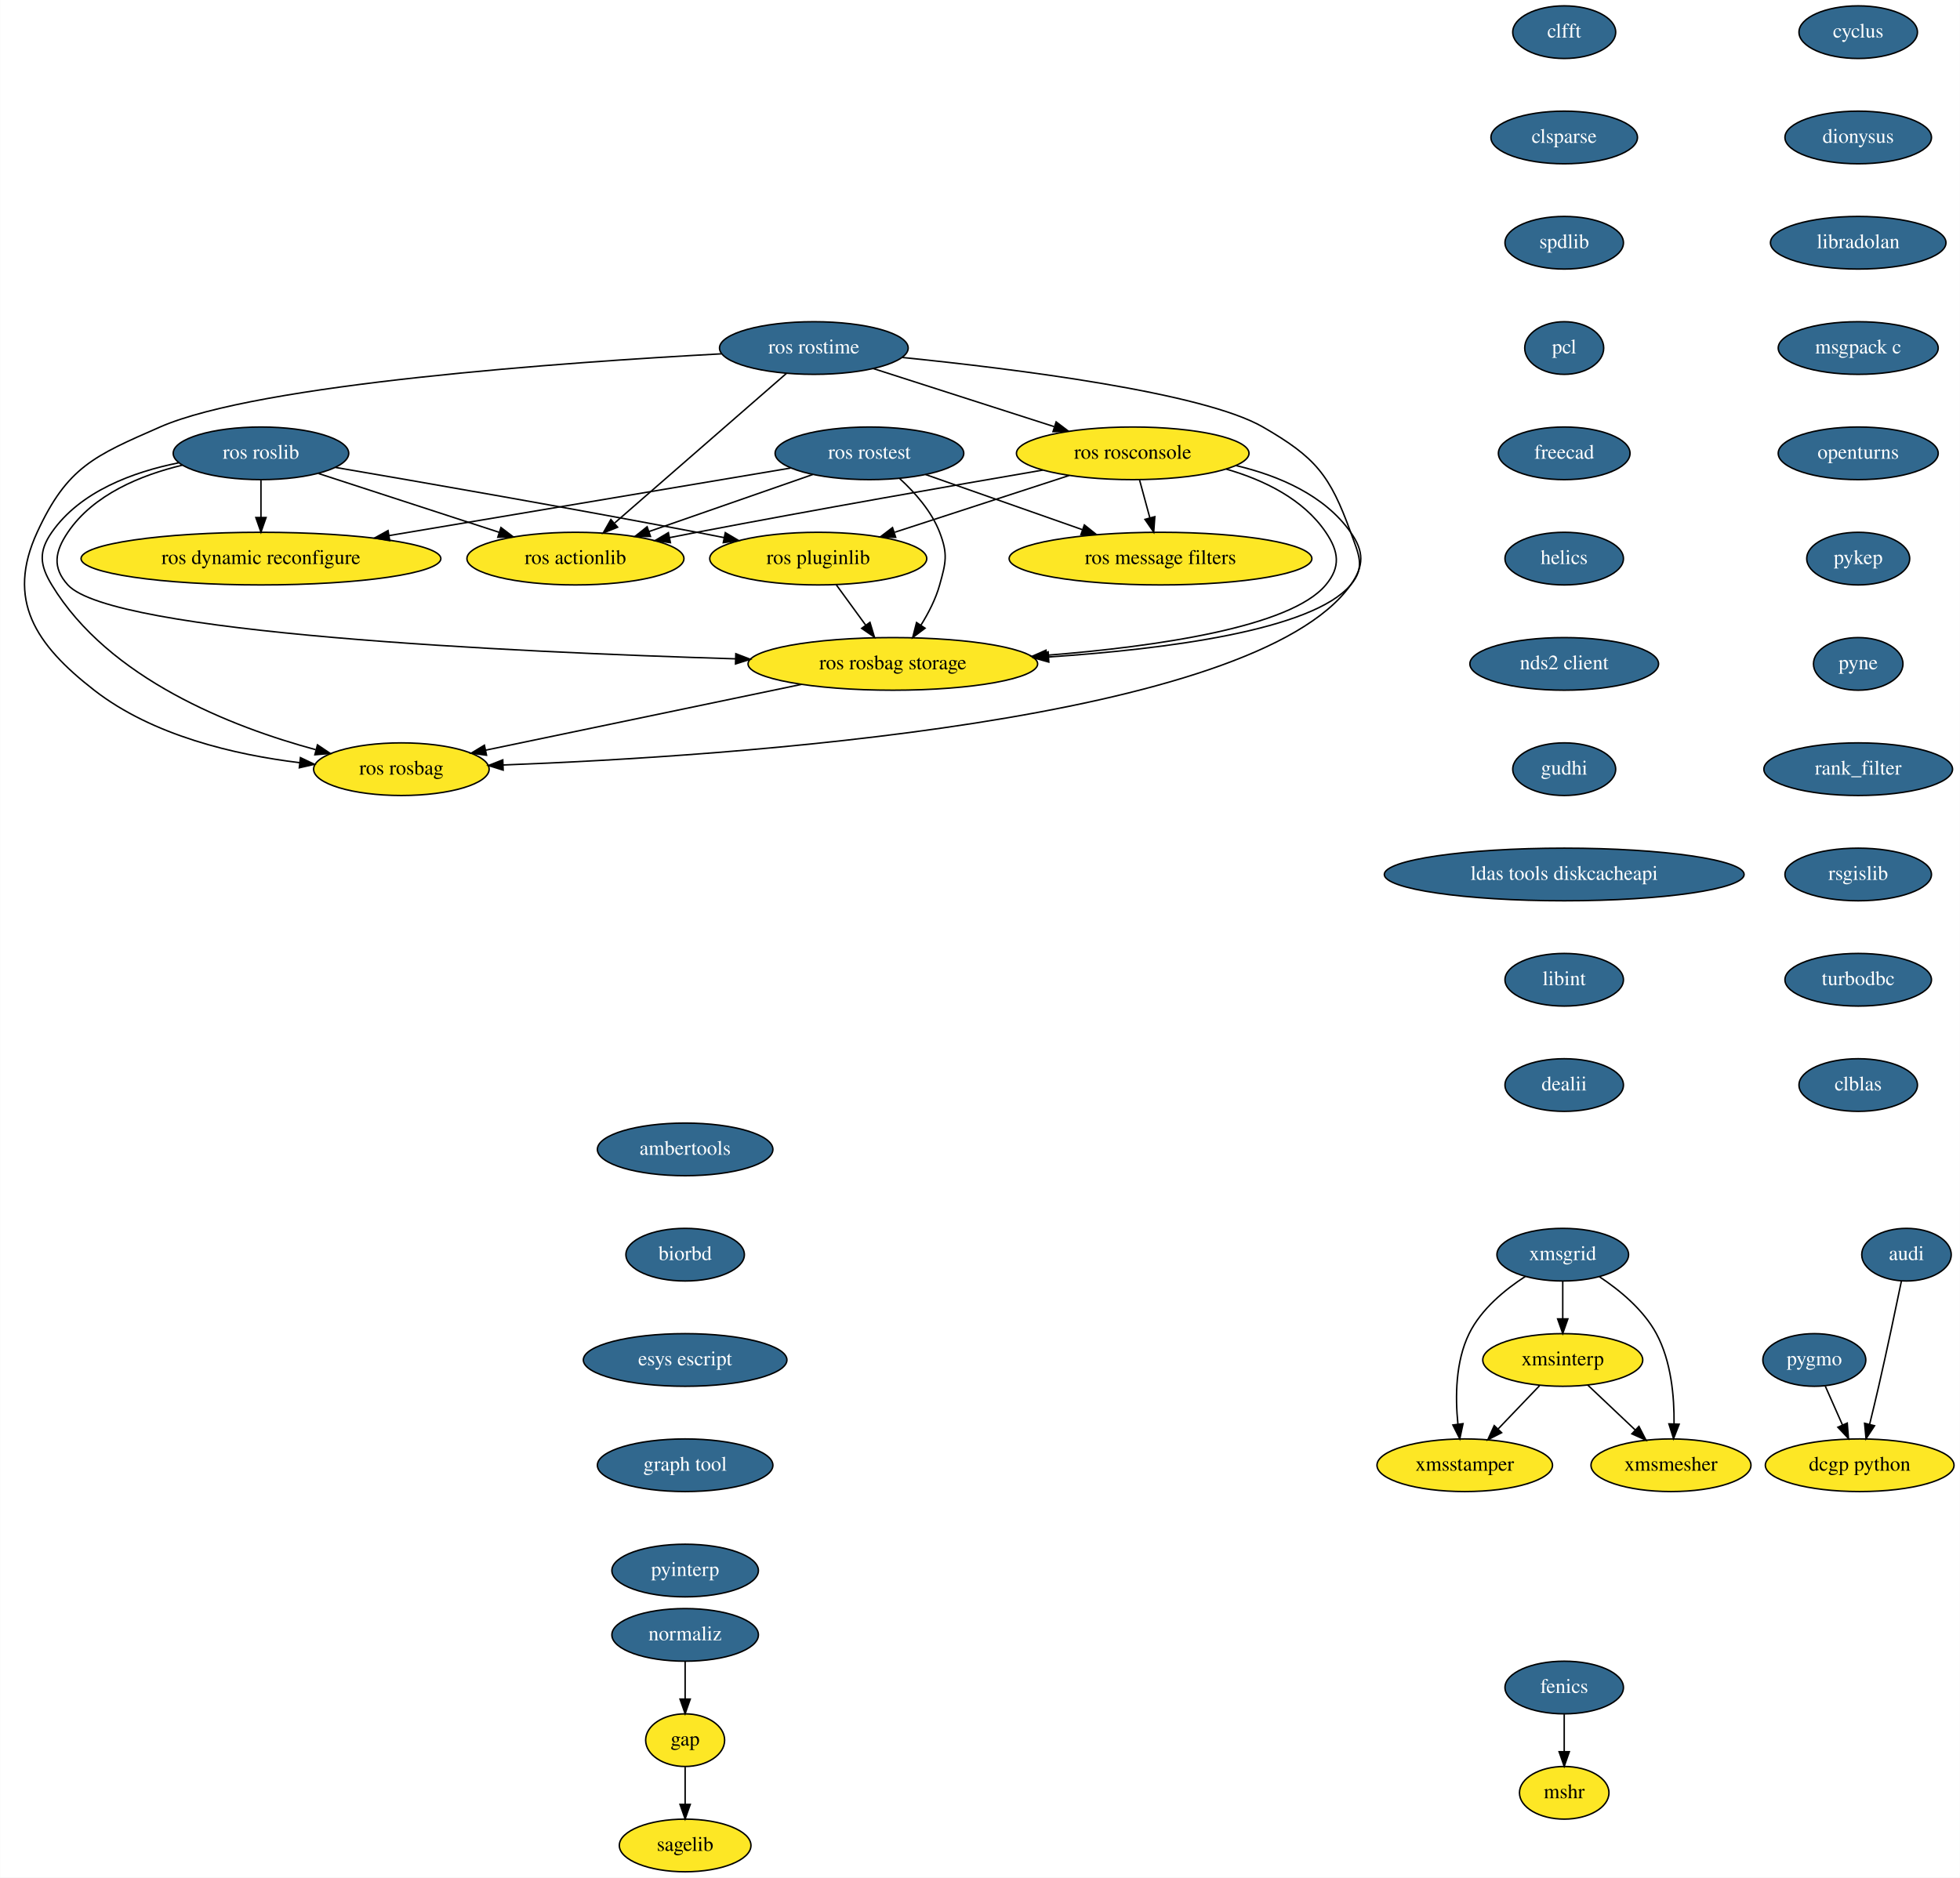
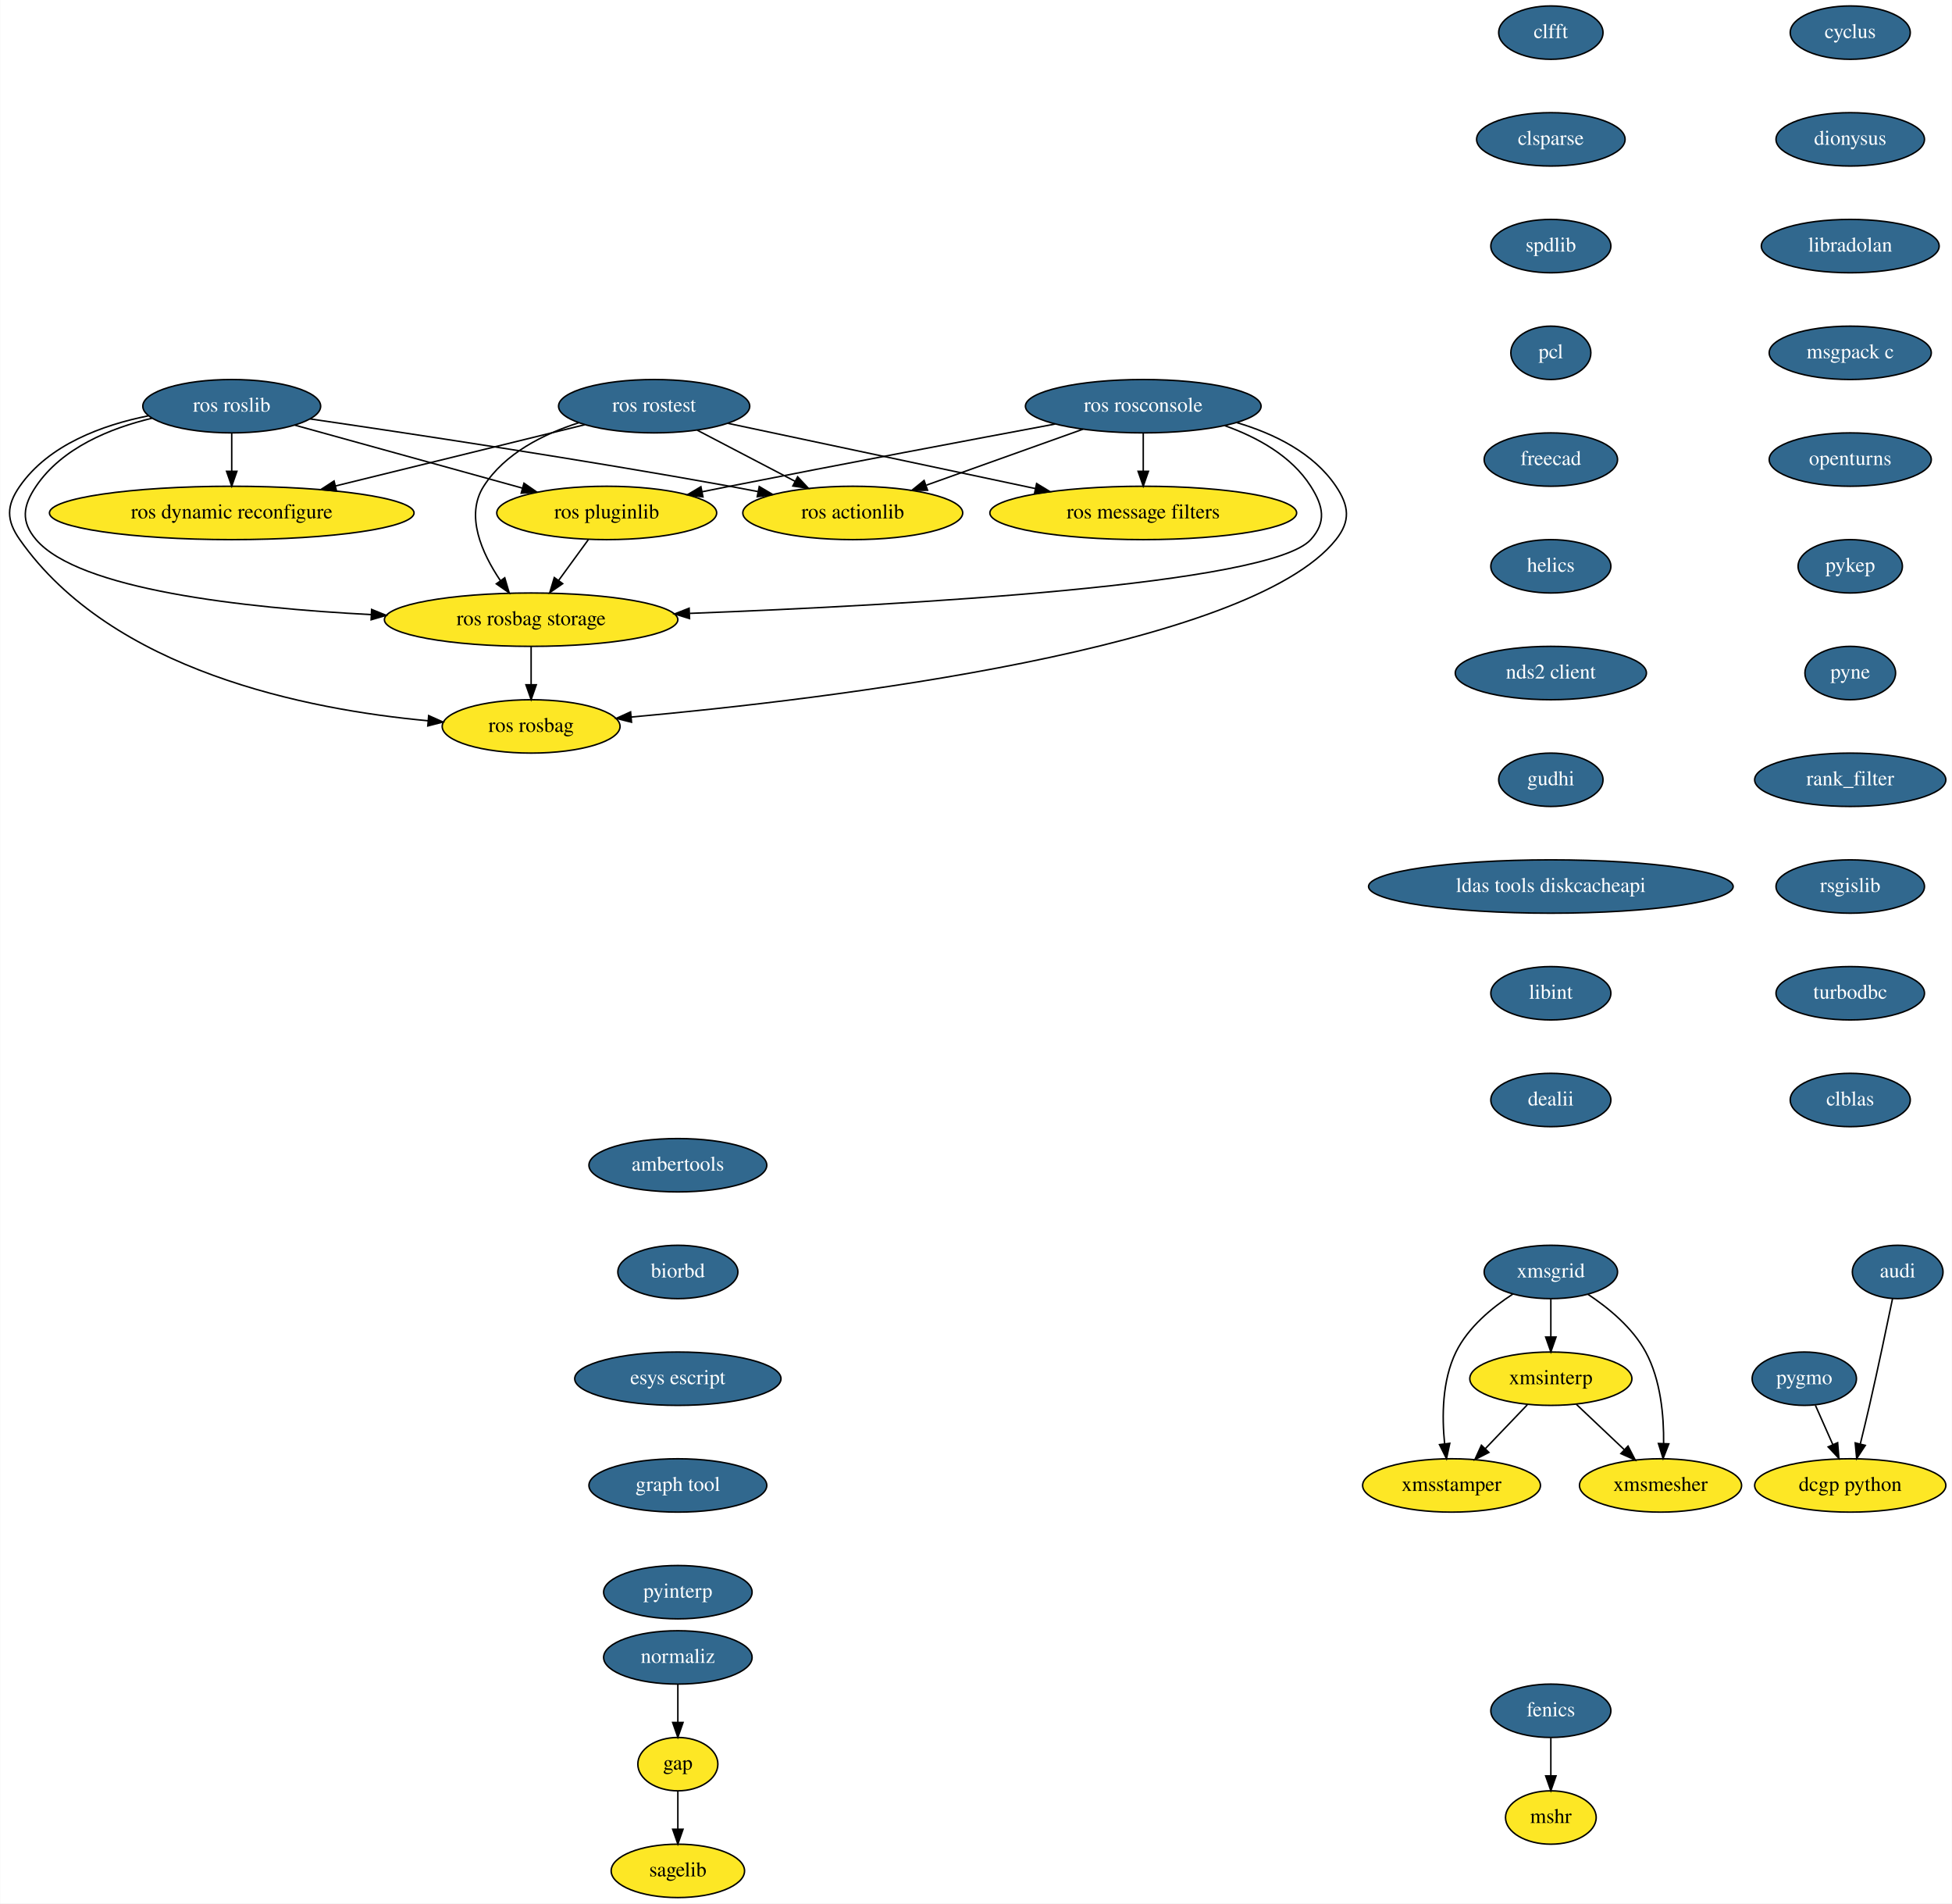
- <svg xmlns="http://www.w3.org/2000/svg" xmlns:xlink="http://www.w3.org/1999/xlink" width="1340pt" height="1284pt" viewBox="0.00 0.00 1339.82 1284.00">
+ <svg xmlns="http://www.w3.org/2000/svg" xmlns:xlink="http://www.w3.org/1999/xlink" width="1317pt" height="1284pt" viewBox="0.00 0.00 1316.69 1284.00">
  <g id="graph0" class="graph" transform="scale(1 1) rotate(0) translate(4 1280)">
-     <polygon fill="white" stroke="transparent" points="-4,4 -4,-1280 1335.82,-1280 1335.82,4 -4,4" />
+     <polygon fill="white" stroke="transparent" points="-4,4 -4,-1280 1312.69,-1280 1312.69,4 -4,4" />
    <g id="node1" class="node">
      <g id="a_node1">
        <a xlink:href="https://github.com/conda-forge/cyclus-feedstock/pull/54" xlink:title="cyclus">
-           <ellipse fill="#31688e" stroke="black" cx="1266.32" cy="-1258" rx="40.5" ry="18" />
-           <text text-anchor="middle" x="1266.32" y="-1254.3" font-family="Times,serif" font-size="14.00" fill="white">cyclus</text>
+           <ellipse fill="#31688e" stroke="black" cx="1244.19" cy="-1258" rx="40.5" ry="18" />
+           <text text-anchor="middle" x="1244.19" y="-1254.3" font-family="Times,serif" font-size="14.00" fill="white">cyclus</text>
        </a>
      </g>
    </g>
    <g id="node2" class="node">
      <g id="a_node2">
        <a xlink:href="https://github.com/conda-forge/dionysus-feedstock/pull/7" xlink:title="dionysus">
-           <ellipse fill="#31688e" stroke="black" cx="1266.32" cy="-1186" rx="50.09" ry="18" />
-           <text text-anchor="middle" x="1266.32" y="-1182.3" font-family="Times,serif" font-size="14.00" fill="white">dionysus</text>
+           <ellipse fill="#31688e" stroke="black" cx="1244.19" cy="-1186" rx="50.09" ry="18" />
+           <text text-anchor="middle" x="1244.19" y="-1182.3" font-family="Times,serif" font-size="14.00" fill="white">dionysus</text>
        </a>
      </g>
    </g>
    <g id="node3" class="node">
      <g id="a_node3">
        <a xlink:href="https://github.com/conda-forge/libradolan-feedstock/pull/22" xlink:title="libradolan">
-           <ellipse fill="#31688e" stroke="black" cx="1266.32" cy="-1114" rx="60" ry="18" />
-           <text text-anchor="middle" x="1266.32" y="-1110.3" font-family="Times,serif" font-size="14.00" fill="white">libradolan</text>
+           <ellipse fill="#31688e" stroke="black" cx="1244.19" cy="-1114" rx="60" ry="18" />
+           <text text-anchor="middle" x="1244.19" y="-1110.3" font-family="Times,serif" font-size="14.00" fill="white">libradolan</text>
        </a>
      </g>
    </g>
    <g id="node8" class="node">
      <g id="a_node8">
        <a xlink:href="https://github.com/conda-forge/msgpack-c-feedstock/pull/17" xlink:title="msgpack c">
-           <ellipse fill="#31688e" stroke="black" cx="1266.32" cy="-1042" rx="54.69" ry="18" />
-           <text text-anchor="middle" x="1266.32" y="-1038.3" font-family="Times,serif" font-size="14.00" fill="white">msgpack c</text>
+           <ellipse fill="#31688e" stroke="black" cx="1244.19" cy="-1042" rx="54.69" ry="18" />
+           <text text-anchor="middle" x="1244.19" y="-1038.3" font-family="Times,serif" font-size="14.00" fill="white">msgpack c</text>
        </a>
      </g>
    </g>
    <g id="node4" class="node">
      <g id="a_node4">
        <a xlink:href="https://github.com/conda-forge/fenics-feedstock/pull/106" xlink:title="fenics">
-           <ellipse fill="#31688e" stroke="black" cx="1065.32" cy="-126" rx="40.5" ry="18" />
-           <text text-anchor="middle" x="1065.32" y="-122.3" font-family="Times,serif" font-size="14.00" fill="white">fenics</text>
+           <ellipse fill="#31688e" stroke="black" cx="1042.19" cy="-126" rx="40.5" ry="18" />
+           <text text-anchor="middle" x="1042.19" y="-122.3" font-family="Times,serif" font-size="14.00" fill="white">fenics</text>
        </a>
      </g>
    </g>
    <g id="node5" class="node">
-       <ellipse fill="#fde725" stroke="black" cx="1065.32" cy="-54" rx="30.59" ry="18" />
-       <text text-anchor="middle" x="1065.32" y="-50.3" font-family="Times,serif" font-size="14.00">mshr</text>
+       <ellipse fill="#fde725" stroke="black" cx="1042.19" cy="-54" rx="30.59" ry="18" />
+       <text text-anchor="middle" x="1042.19" y="-50.3" font-family="Times,serif" font-size="14.00">mshr</text>
    </g>
    <g id="edge3" class="edge">
-       <path fill="none" stroke="black" d="M1065.32,-107.7C1065.32,-99.98 1065.32,-90.71 1065.32,-82.11" />
-       <polygon fill="black" stroke="black" points="1068.82,-82.1 1065.32,-72.1 1061.82,-82.1 1068.82,-82.1" />
+       <path fill="none" stroke="black" d="M1042.19,-107.7C1042.19,-99.98 1042.19,-90.71 1042.19,-82.11" />
+       <polygon fill="black" stroke="black" points="1045.69,-82.1 1042.19,-72.1 1038.69,-82.1 1045.69,-82.1" />
    </g>
    <g id="node6" class="node">
-       <ellipse fill="#fde725" stroke="black" cx="464.32" cy="-90" rx="27" ry="18" />
-       <text text-anchor="middle" x="464.32" y="-86.3" font-family="Times,serif" font-size="14.00">gap</text>
+       <ellipse fill="#fde725" stroke="black" cx="453.19" cy="-90" rx="27" ry="18" />
+       <text text-anchor="middle" x="453.19" y="-86.3" font-family="Times,serif" font-size="14.00">gap</text>
    </g>
    <g id="node7" class="node">
-       <ellipse fill="#fde725" stroke="black" cx="464.32" cy="-18" rx="45" ry="18" />
-       <text text-anchor="middle" x="464.32" y="-14.3" font-family="Times,serif" font-size="14.00">sagelib</text>
+       <ellipse fill="#fde725" stroke="black" cx="453.19" cy="-18" rx="45" ry="18" />
+       <text text-anchor="middle" x="453.19" y="-14.3" font-family="Times,serif" font-size="14.00">sagelib</text>
    </g>
    <g id="edge4" class="edge">
-       <path fill="none" stroke="black" d="M464.32,-71.7C464.32,-63.98 464.32,-54.71 464.32,-46.11" />
-       <polygon fill="black" stroke="black" points="467.82,-46.1 464.32,-36.1 460.82,-46.1 467.82,-46.1" />
+       <path fill="none" stroke="black" d="M453.19,-71.7C453.19,-63.98 453.19,-54.71 453.19,-46.11" />
+       <polygon fill="black" stroke="black" points="456.69,-46.1 453.19,-36.1 449.69,-46.1 456.69,-46.1" />
    </g>
    <g id="node9" class="node">
      <g id="a_node9">
        <a xlink:href="https://github.com/conda-forge/openturns-feedstock/pull/99" xlink:title="openturns">
-           <ellipse fill="#31688e" stroke="black" cx="1266.32" cy="-970" rx="54.69" ry="18" />
-           <text text-anchor="middle" x="1266.32" y="-966.3" font-family="Times,serif" font-size="14.00" fill="white">openturns</text>
+           <ellipse fill="#31688e" stroke="black" cx="1244.19" cy="-970" rx="54.69" ry="18" />
+           <text text-anchor="middle" x="1244.19" y="-966.3" font-family="Times,serif" font-size="14.00" fill="white">openturns</text>
        </a>
      </g>
    </g>
    <g id="node10" class="node">
      <g id="a_node10">
        <a xlink:href="https://github.com/conda-forge/pykep-feedstock/pull/10" xlink:title="pykep">
-           <ellipse fill="#31688e" stroke="black" cx="1266.32" cy="-898" rx="35.19" ry="18" />
-           <text text-anchor="middle" x="1266.32" y="-894.3" font-family="Times,serif" font-size="14.00" fill="white">pykep</text>
+           <ellipse fill="#31688e" stroke="black" cx="1244.19" cy="-898" rx="35.19" ry="18" />
+           <text text-anchor="middle" x="1244.19" y="-894.3" font-family="Times,serif" font-size="14.00" fill="white">pykep</text>
        </a>
      </g>
    </g>
    <g id="node13" class="node">
      <g id="a_node13">
        <a xlink:href="https://github.com/conda-forge/pyne-feedstock/pull/38" xlink:title="pyne">
-           <ellipse fill="#31688e" stroke="black" cx="1266.32" cy="-826" rx="30.59" ry="18" />
-           <text text-anchor="middle" x="1266.32" y="-822.3" font-family="Times,serif" font-size="14.00" fill="white">pyne</text>
+           <ellipse fill="#31688e" stroke="black" cx="1244.19" cy="-826" rx="30.59" ry="18" />
+           <text text-anchor="middle" x="1244.19" y="-822.3" font-family="Times,serif" font-size="14.00" fill="white">pyne</text>
        </a>
      </g>
    </g>
    <g id="node11" class="node">
      <g id="a_node11">
        <a xlink:href="https://github.com/conda-forge/pygmo-feedstock/pull/44" xlink:title="pygmo">
-           <ellipse fill="#31688e" stroke="black" cx="1236.32" cy="-350" rx="35.19" ry="18" />
-           <text text-anchor="middle" x="1236.32" y="-346.3" font-family="Times,serif" font-size="14.00" fill="white">pygmo</text>
+           <ellipse fill="#31688e" stroke="black" cx="1213.19" cy="-350" rx="35.19" ry="18" />
+           <text text-anchor="middle" x="1213.19" y="-346.3" font-family="Times,serif" font-size="14.00" fill="white">pygmo</text>
        </a>
      </g>
    </g>
    <g id="node12" class="node">
-       <ellipse fill="#fde725" stroke="black" cx="1267.32" cy="-278" rx="64.5" ry="18" />
-       <text text-anchor="middle" x="1267.32" y="-274.3" font-family="Times,serif" font-size="14.00">dcgp python</text>
+       <ellipse fill="#fde725" stroke="black" cx="1244.19" cy="-278" rx="64.5" ry="18" />
+       <text text-anchor="middle" x="1244.19" y="-274.3" font-family="Times,serif" font-size="14.00">dcgp python</text>
    </g>
    <g id="edge8" class="edge">
-       <path fill="none" stroke="black" d="M1243.83,-332.05C1247.36,-324.09 1251.64,-314.41 1255.58,-305.51" />
-       <polygon fill="black" stroke="black" points="1258.83,-306.84 1259.67,-296.28 1252.42,-304 1258.83,-306.84" />
+       <path fill="none" stroke="black" d="M1220.69,-332.05C1224.22,-324.09 1228.5,-314.41 1232.45,-305.51" />
+       <polygon fill="black" stroke="black" points="1235.69,-306.84 1236.54,-296.28 1229.29,-304 1235.69,-306.84" />
    </g>
    <g id="node14" class="node">
      <g id="a_node14">
        <a xlink:href="https://github.com/conda-forge/rank_filter-feedstock/pull/43" xlink:title="rank_filter">
-           <ellipse fill="#31688e" stroke="black" cx="1266.32" cy="-754" rx="64.5" ry="18" />
-           <text text-anchor="middle" x="1266.32" y="-750.3" font-family="Times,serif" font-size="14.00" fill="white">rank_filter</text>
+           <ellipse fill="#31688e" stroke="black" cx="1244.19" cy="-754" rx="64.5" ry="18" />
+           <text text-anchor="middle" x="1244.19" y="-750.3" font-family="Times,serif" font-size="14.00" fill="white">rank_filter</text>
        </a>
      </g>
    </g>
    <g id="node15" class="node">
      <g id="a_node15">
        <a xlink:href="https://github.com/conda-forge/rsgislib-feedstock/pull/28" xlink:title="rsgislib">
-           <ellipse fill="#31688e" stroke="black" cx="1266.32" cy="-682" rx="50.09" ry="18" />
-           <text text-anchor="middle" x="1266.32" y="-678.3" font-family="Times,serif" font-size="14.00" fill="white">rsgislib</text>
+           <ellipse fill="#31688e" stroke="black" cx="1244.19" cy="-682" rx="50.09" ry="18" />
+           <text text-anchor="middle" x="1244.19" y="-678.3" font-family="Times,serif" font-size="14.00" fill="white">rsgislib</text>
        </a>
      </g>
    </g>
    <g id="node16" class="node">
      <g id="a_node16">
        <a xlink:href="https://github.com/conda-forge/turbodbc-feedstock/pull/38" xlink:title="turbodbc">
-           <ellipse fill="#31688e" stroke="black" cx="1266.32" cy="-610" rx="50.09" ry="18" />
-           <text text-anchor="middle" x="1266.32" y="-606.3" font-family="Times,serif" font-size="14.00" fill="white">turbodbc</text>
+           <ellipse fill="#31688e" stroke="black" cx="1244.19" cy="-610" rx="50.09" ry="18" />
+           <text text-anchor="middle" x="1244.19" y="-606.3" font-family="Times,serif" font-size="14.00" fill="white">turbodbc</text>
        </a>
      </g>
    </g>
    <g id="node17" class="node">
      <g id="a_node17">
        <a xlink:href="https://github.com/conda-forge/clblas-feedstock/pull/9" xlink:title="clblas">
-           <ellipse fill="#31688e" stroke="black" cx="1266.32" cy="-538" rx="40.5" ry="18" />
-           <text text-anchor="middle" x="1266.32" y="-534.3" font-family="Times,serif" font-size="14.00" fill="white">clblas</text>
+           <ellipse fill="#31688e" stroke="black" cx="1244.19" cy="-538" rx="40.5" ry="18" />
+           <text text-anchor="middle" x="1244.19" y="-534.3" font-family="Times,serif" font-size="14.00" fill="white">clblas</text>
        </a>
      </g>
    </g>
    <g id="node18" class="node">
      <g id="a_node18">
        <a xlink:href="https://github.com/conda-forge/audi-feedstock/pull/16" xlink:title="audi">
-           <ellipse fill="#31688e" stroke="black" cx="1299.32" cy="-422" rx="30.59" ry="18" />
-           <text text-anchor="middle" x="1299.32" y="-418.3" font-family="Times,serif" font-size="14.00" fill="white">audi</text>
+           <ellipse fill="#31688e" stroke="black" cx="1276.19" cy="-422" rx="30.59" ry="18" />
+           <text text-anchor="middle" x="1276.19" y="-418.3" font-family="Times,serif" font-size="14.00" fill="white">audi</text>
        </a>
      </g>
    </g>
    <g id="edge14" class="edge">
-       <path fill="none" stroke="black" d="M1295.84,-403.9C1292.13,-385.96 1286.05,-356.95 1280.32,-332 1278.39,-323.56 1276.18,-314.39 1274.14,-306.09" />
-       <polygon fill="black" stroke="black" points="1277.48,-305.02 1271.67,-296.15 1270.68,-306.7 1277.48,-305.02" />
+       <path fill="none" stroke="black" d="M1272.7,-403.9C1269,-385.96 1262.91,-356.95 1257.19,-332 1255.25,-323.56 1253.04,-314.39 1251,-306.09" />
+       <polygon fill="black" stroke="black" points="1254.34,-305.02 1248.53,-296.15 1247.54,-306.7 1254.34,-305.02" />
    </g>
    <g id="node19" class="node">
      <g id="a_node19">
        <a xlink:href="https://github.com/conda-forge/clfft-feedstock/pull/9" xlink:title="clfft">
-           <ellipse fill="#31688e" stroke="black" cx="1065.32" cy="-1258" rx="35.19" ry="18" />
-           <text text-anchor="middle" x="1065.32" y="-1254.3" font-family="Times,serif" font-size="14.00" fill="white">clfft</text>
+           <ellipse fill="#31688e" stroke="black" cx="1042.19" cy="-1258" rx="35.19" ry="18" />
+           <text text-anchor="middle" x="1042.19" y="-1254.3" font-family="Times,serif" font-size="14.00" fill="white">clfft</text>
        </a>
      </g>
    </g>
    <g id="node20" class="node">
      <g id="a_node20">
        <a xlink:href="https://github.com/conda-forge/clsparse-feedstock/pull/7" xlink:title="clsparse">
-           <ellipse fill="#31688e" stroke="black" cx="1065.32" cy="-1186" rx="50.09" ry="18" />
-           <text text-anchor="middle" x="1065.32" y="-1182.3" font-family="Times,serif" font-size="14.00" fill="white">clsparse</text>
+           <ellipse fill="#31688e" stroke="black" cx="1042.19" cy="-1186" rx="50.09" ry="18" />
+           <text text-anchor="middle" x="1042.19" y="-1182.3" font-family="Times,serif" font-size="14.00" fill="white">clsparse</text>
        </a>
      </g>
    </g>
    <g id="node21" class="node">
      <g id="a_node21">
        <a xlink:href="https://github.com/conda-forge/spdlib-feedstock/pull/11" xlink:title="spdlib">
-           <ellipse fill="#31688e" stroke="black" cx="1065.32" cy="-1114" rx="40.5" ry="18" />
-           <text text-anchor="middle" x="1065.32" y="-1110.3" font-family="Times,serif" font-size="14.00" fill="white">spdlib</text>
+           <ellipse fill="#31688e" stroke="black" cx="1042.19" cy="-1114" rx="40.5" ry="18" />
+           <text text-anchor="middle" x="1042.19" y="-1110.3" font-family="Times,serif" font-size="14.00" fill="white">spdlib</text>
        </a>
      </g>
    </g>
    <g id="node22" class="node">
      <g id="a_node22">
        <a xlink:href="https://github.com/conda-forge/pcl-feedstock/pull/20" xlink:title="pcl">
-           <ellipse fill="#31688e" stroke="black" cx="1065.32" cy="-1042" rx="27" ry="18" />
-           <text text-anchor="middle" x="1065.32" y="-1038.3" font-family="Times,serif" font-size="14.00" fill="white">pcl</text>
+           <ellipse fill="#31688e" stroke="black" cx="1042.19" cy="-1042" rx="27" ry="18" />
+           <text text-anchor="middle" x="1042.19" y="-1038.3" font-family="Times,serif" font-size="14.00" fill="white">pcl</text>
        </a>
      </g>
    </g>
    <g id="node23" class="node">
      <g id="a_node23">
        <a xlink:href="https://github.com/conda-forge/freecad-feedstock/pull/35" xlink:title="freecad">
-           <ellipse fill="#31688e" stroke="black" cx="1065.32" cy="-970" rx="45" ry="18" />
-           <text text-anchor="middle" x="1065.32" y="-966.3" font-family="Times,serif" font-size="14.00" fill="white">freecad</text>
+           <ellipse fill="#31688e" stroke="black" cx="1042.19" cy="-970" rx="45" ry="18" />
+           <text text-anchor="middle" x="1042.19" y="-966.3" font-family="Times,serif" font-size="14.00" fill="white">freecad</text>
        </a>
      </g>
    </g>
    <g id="node24" class="node">
      <g id="a_node24">
        <a xlink:href="https://github.com/conda-forge/helics-feedstock/pull/17" xlink:title="helics">
-           <ellipse fill="#31688e" stroke="black" cx="1065.32" cy="-898" rx="40.5" ry="18" />
-           <text text-anchor="middle" x="1065.32" y="-894.3" font-family="Times,serif" font-size="14.00" fill="white">helics</text>
+           <ellipse fill="#31688e" stroke="black" cx="1042.19" cy="-898" rx="40.5" ry="18" />
+           <text text-anchor="middle" x="1042.19" y="-894.3" font-family="Times,serif" font-size="14.00" fill="white">helics</text>
        </a>
      </g>
    </g>
    <g id="node25" class="node">
      <g id="a_node25">
        <a xlink:href="https://github.com/conda-forge/nds2-client-feedstock/pull/9" xlink:title="nds2 client">
-           <ellipse fill="#31688e" stroke="black" cx="1065.32" cy="-826" rx="64.5" ry="18" />
-           <text text-anchor="middle" x="1065.32" y="-822.3" font-family="Times,serif" font-size="14.00" fill="white">nds2 client</text>
+           <ellipse fill="#31688e" stroke="black" cx="1042.19" cy="-826" rx="64.5" ry="18" />
+           <text text-anchor="middle" x="1042.19" y="-822.3" font-family="Times,serif" font-size="14.00" fill="white">nds2 client</text>
        </a>
      </g>
    </g>
    <g id="node26" class="node">
      <g id="a_node26">
        <a xlink:href="https://github.com/conda-forge/gudhi-feedstock/pull/16" xlink:title="gudhi">
-           <ellipse fill="#31688e" stroke="black" cx="1065.32" cy="-754" rx="35.19" ry="18" />
-           <text text-anchor="middle" x="1065.32" y="-750.3" font-family="Times,serif" font-size="14.00" fill="white">gudhi</text>
+           <ellipse fill="#31688e" stroke="black" cx="1042.19" cy="-754" rx="35.19" ry="18" />
+           <text text-anchor="middle" x="1042.19" y="-750.3" font-family="Times,serif" font-size="14.00" fill="white">gudhi</text>
        </a>
      </g>
    </g>
    <g id="node27" class="node">
      <g id="a_node27">
        <a xlink:href="https://github.com/conda-forge/ldas-tools-diskcacheapi-feedstock/pull/4" xlink:title="ldas tools diskcacheapi">
-           <ellipse fill="#31688e" stroke="black" cx="1065.32" cy="-682" rx="123" ry="18" />
-           <text text-anchor="middle" x="1065.32" y="-678.3" font-family="Times,serif" font-size="14.00" fill="white">ldas tools diskcacheapi</text>
+           <ellipse fill="#31688e" stroke="black" cx="1042.19" cy="-682" rx="123" ry="18" />
+           <text text-anchor="middle" x="1042.19" y="-678.3" font-family="Times,serif" font-size="14.00" fill="white">ldas tools diskcacheapi</text>
        </a>
      </g>
    </g>
    <g id="node28" class="node">
      <g id="a_node28">
        <a xlink:href="https://github.com/conda-forge/libint-feedstock/pull/5" xlink:title="libint">
-           <ellipse fill="#31688e" stroke="black" cx="1065.32" cy="-610" rx="40.5" ry="18" />
-           <text text-anchor="middle" x="1065.32" y="-606.3" font-family="Times,serif" font-size="14.00" fill="white">libint</text>
+           <ellipse fill="#31688e" stroke="black" cx="1042.19" cy="-610" rx="40.5" ry="18" />
+           <text text-anchor="middle" x="1042.19" y="-606.3" font-family="Times,serif" font-size="14.00" fill="white">libint</text>
        </a>
      </g>
    </g>
    <g id="node29" class="node">
      <g id="a_node29">
        <a xlink:href="https://github.com/conda-forge/dealii-feedstock/pull/6" xlink:title="dealii">
-           <ellipse fill="#31688e" stroke="black" cx="1065.32" cy="-538" rx="40.5" ry="18" />
-           <text text-anchor="middle" x="1065.32" y="-534.3" font-family="Times,serif" font-size="14.00" fill="white">dealii</text>
+           <ellipse fill="#31688e" stroke="black" cx="1042.19" cy="-538" rx="40.5" ry="18" />
+           <text text-anchor="middle" x="1042.19" y="-534.3" font-family="Times,serif" font-size="14.00" fill="white">dealii</text>
        </a>
      </g>
    </g>
    <g id="node30" class="node">
      <g id="a_node30">
        <a xlink:href="https://github.com/conda-forge/ambertools-feedstock/pull/25" xlink:title="ambertools">
-           <ellipse fill="#31688e" stroke="black" cx="464.32" cy="-494" rx="60" ry="18" />
-           <text text-anchor="middle" x="464.32" y="-490.3" font-family="Times,serif" font-size="14.00" fill="white">ambertools</text>
+           <ellipse fill="#31688e" stroke="black" cx="453.19" cy="-494" rx="60" ry="18" />
+           <text text-anchor="middle" x="453.19" y="-490.3" font-family="Times,serif" font-size="14.00" fill="white">ambertools</text>
        </a>
      </g>
    </g>
    <g id="node31" class="node">
      <g id="a_node31">
        <a xlink:href="https://github.com/conda-forge/biorbd-feedstock/pull/13" xlink:title="biorbd">
-           <ellipse fill="#31688e" stroke="black" cx="464.32" cy="-422" rx="40.5" ry="18" />
-           <text text-anchor="middle" x="464.32" y="-418.3" font-family="Times,serif" font-size="14.00" fill="white">biorbd</text>
+           <ellipse fill="#31688e" stroke="black" cx="453.19" cy="-422" rx="40.5" ry="18" />
+           <text text-anchor="middle" x="453.19" y="-418.3" font-family="Times,serif" font-size="14.00" fill="white">biorbd</text>
        </a>
      </g>
    </g>
    <g id="node32" class="node">
      <g id="a_node32">
        <a xlink:href="https://github.com/conda-forge/esys-escript-feedstock/pull/11" xlink:title="esys escript">
-           <ellipse fill="#31688e" stroke="black" cx="464.32" cy="-350" rx="69.59" ry="18" />
-           <text text-anchor="middle" x="464.32" y="-346.3" font-family="Times,serif" font-size="14.00" fill="white">esys escript</text>
+           <ellipse fill="#31688e" stroke="black" cx="453.19" cy="-350" rx="69.59" ry="18" />
+           <text text-anchor="middle" x="453.19" y="-346.3" font-family="Times,serif" font-size="14.00" fill="white">esys escript</text>
        </a>
      </g>
    </g>
    <g id="node34" class="node">
      <g id="a_node34">
        <a xlink:href="https://github.com/conda-forge/graph-tool-feedstock/pull/8" xlink:title="graph tool">
-           <ellipse fill="#31688e" stroke="black" cx="464.32" cy="-278" rx="60" ry="18" />
-           <text text-anchor="middle" x="464.32" y="-274.3" font-family="Times,serif" font-size="14.00" fill="white">graph tool</text>
+           <ellipse fill="#31688e" stroke="black" cx="453.19" cy="-278" rx="60" ry="18" />
+           <text text-anchor="middle" x="453.19" y="-274.3" font-family="Times,serif" font-size="14.00" fill="white">graph tool</text>
        </a>
      </g>
    </g>
    <g id="node33" class="node">
      <g id="a_node33">
        <a xlink:href="https://github.com/conda-forge/normaliz-feedstock/pull/18" xlink:title="normaliz">
-           <ellipse fill="#31688e" stroke="black" cx="464.32" cy="-162" rx="50.09" ry="18" />
-           <text text-anchor="middle" x="464.32" y="-158.3" font-family="Times,serif" font-size="14.00" fill="white">normaliz</text>
+           <ellipse fill="#31688e" stroke="black" cx="453.19" cy="-162" rx="50.09" ry="18" />
+           <text text-anchor="middle" x="453.19" y="-158.3" font-family="Times,serif" font-size="14.00" fill="white">normaliz</text>
        </a>
      </g>
    </g>
    <g id="edge27" class="edge">
-       <path fill="none" stroke="black" d="M464.32,-143.7C464.32,-135.98 464.32,-126.71 464.32,-118.11" />
-       <polygon fill="black" stroke="black" points="467.82,-118.1 464.32,-108.1 460.82,-118.1 467.82,-118.1" />
+       <path fill="none" stroke="black" d="M453.19,-143.7C453.19,-135.98 453.19,-126.71 453.19,-118.11" />
+       <polygon fill="black" stroke="black" points="456.69,-118.1 453.19,-108.1 449.69,-118.1 456.69,-118.1" />
    </g>
    <g id="node39" class="node">
      <g id="a_node39">
        <a xlink:href="https://github.com/conda-forge/pyinterp-feedstock/pull/15" xlink:title="pyinterp">
-           <ellipse fill="#31688e" stroke="black" cx="464.32" cy="-206" rx="50.09" ry="18" />
-           <text text-anchor="middle" x="464.32" y="-202.3" font-family="Times,serif" font-size="14.00" fill="white">pyinterp</text>
+           <ellipse fill="#31688e" stroke="black" cx="453.19" cy="-206" rx="50.09" ry="18" />
+           <text text-anchor="middle" x="453.19" y="-202.3" font-family="Times,serif" font-size="14.00" fill="white">pyinterp</text>
        </a>
      </g>
    </g>
    <g id="node35" class="node">
      <g id="a_node35">
        <a xlink:href="https://github.com/conda-forge/xmsgrid-feedstock/pull/6" xlink:title="xmsgrid">
-           <ellipse fill="#31688e" stroke="black" cx="1064.32" cy="-422" rx="45" ry="18" />
-           <text text-anchor="middle" x="1064.32" y="-418.3" font-family="Times,serif" font-size="14.00" fill="white">xmsgrid</text>
+           <ellipse fill="#31688e" stroke="black" cx="1042.19" cy="-422" rx="45" ry="18" />
+           <text text-anchor="middle" x="1042.19" y="-418.3" font-family="Times,serif" font-size="14.00" fill="white">xmsgrid</text>
        </a>
      </g>
    </g>
    <g id="node36" class="node">
-       <ellipse fill="#fde725" stroke="black" cx="1064.32" cy="-350" rx="54.69" ry="18" />
-       <text text-anchor="middle" x="1064.32" y="-346.3" font-family="Times,serif" font-size="14.00">xmsinterp</text>
+       <ellipse fill="#fde725" stroke="black" cx="1042.19" cy="-350" rx="54.69" ry="18" />
+       <text text-anchor="middle" x="1042.19" y="-346.3" font-family="Times,serif" font-size="14.00">xmsinterp</text>
    </g>
    <g id="edge29" class="edge">
-       <path fill="none" stroke="black" d="M1064.32,-403.7C1064.32,-395.98 1064.32,-386.71 1064.32,-378.11" />
-       <polygon fill="black" stroke="black" points="1067.82,-378.1 1064.32,-368.1 1060.82,-378.1 1067.82,-378.1" />
+       <path fill="none" stroke="black" d="M1042.19,-403.7C1042.19,-395.98 1042.19,-386.71 1042.19,-378.11" />
+       <polygon fill="black" stroke="black" points="1045.69,-378.1 1042.19,-368.1 1038.69,-378.1 1045.69,-378.1" />
    </g>
    <g id="node37" class="node">
-       <ellipse fill="#fde725" stroke="black" cx="997.32" cy="-278" rx="60" ry="18" />
-       <text text-anchor="middle" x="997.32" y="-274.3" font-family="Times,serif" font-size="14.00">xmsstamper</text>
+       <ellipse fill="#fde725" stroke="black" cx="975.19" cy="-278" rx="60" ry="18" />
+       <text text-anchor="middle" x="975.19" y="-274.3" font-family="Times,serif" font-size="14.00">xmsstamper</text>
    </g>
    <g id="edge30" class="edge">
-       <path fill="none" stroke="black" d="M1038.76,-407.14C1024.71,-398.03 1008.53,-384.71 1000.32,-368 990.93,-348.86 990.78,-324.51 992.65,-306.12" />
-       <polygon fill="black" stroke="black" points="996.14,-306.42 993.93,-296.06 989.2,-305.54 996.14,-306.42" />
+       <path fill="none" stroke="black" d="M1016.62,-407.14C1002.58,-398.03 986.39,-384.71 978.19,-368 968.79,-348.86 968.65,-324.51 970.52,-306.12" />
+       <polygon fill="black" stroke="black" points="974,-306.42 971.79,-296.06 967.06,-305.54 974,-306.42" />
    </g>
    <g id="node38" class="node">
-       <ellipse fill="#fde725" stroke="black" cx="1138.32" cy="-278" rx="54.69" ry="18" />
-       <text text-anchor="middle" x="1138.32" y="-274.3" font-family="Times,serif" font-size="14.00">xmsmesher</text>
+       <ellipse fill="#fde725" stroke="black" cx="1116.19" cy="-278" rx="54.69" ry="18" />
+       <text text-anchor="middle" x="1116.19" y="-274.3" font-family="Times,serif" font-size="14.00">xmsmesher</text>
    </g>
    <g id="edge31" class="edge">
-       <path fill="none" stroke="black" d="M1089.42,-406.9C1103.29,-397.7 1119.48,-384.37 1128.32,-368 1138.52,-349.13 1140.63,-324.76 1140.41,-306.29" />
-       <polygon fill="black" stroke="black" points="1143.91,-306.06 1140.06,-296.19 1136.91,-306.3 1143.91,-306.06" />
+       <path fill="none" stroke="black" d="M1067.28,-406.9C1081.16,-397.7 1097.34,-384.37 1106.19,-368 1116.38,-349.13 1118.5,-324.76 1118.27,-306.29" />
+       <polygon fill="black" stroke="black" points="1121.77,-306.06 1117.92,-296.19 1114.77,-306.3 1121.77,-306.06" />
    </g>
    <g id="edge32" class="edge">
-       <path fill="none" stroke="black" d="M1048.45,-332.41C1040.02,-323.61 1029.51,-312.63 1020.22,-302.92" />
-       <polygon fill="black" stroke="black" points="1022.53,-300.27 1013.09,-295.47 1017.48,-305.11 1022.53,-300.27" />
+       <path fill="none" stroke="black" d="M1026.31,-332.41C1017.88,-323.61 1007.37,-312.63 998.08,-302.92" />
+       <polygon fill="black" stroke="black" points="1000.39,-300.27 990.95,-295.47 995.34,-305.11 1000.39,-300.27" />
    </g>
    <g id="edge33" class="edge">
-       <path fill="none" stroke="black" d="M1081.49,-332.76C1091.11,-323.66 1103.27,-312.16 1113.87,-302.13" />
-       <polygon fill="black" stroke="black" points="1116.4,-304.56 1121.25,-295.15 1111.58,-299.48 1116.4,-304.56" />
+       <path fill="none" stroke="black" d="M1059.35,-332.76C1068.97,-323.66 1081.13,-312.16 1091.73,-302.13" />
+       <polygon fill="black" stroke="black" points="1094.26,-304.56 1099.12,-295.15 1089.45,-299.48 1094.26,-304.56" />
    </g>
    <g id="node40" class="node">
      <g id="a_node40">
-         <a xlink:href="https://github.com/conda-forge/ros-rostime-feedstock/pull/4" xlink:title="ros rostime">
-           <ellipse fill="#31688e" stroke="black" cx="552.32" cy="-1042" rx="64.5" ry="18" />
-           <text text-anchor="middle" x="552.32" y="-1038.3" font-family="Times,serif" font-size="14.00" fill="white">ros rostime</text>
+         <a xlink:href="https://github.com/conda-forge/ros-roslib-feedstock/pull/6" xlink:title="ros roslib">
+           <ellipse fill="#31688e" stroke="black" cx="152.19" cy="-1006" rx="60" ry="18" />
+           <text text-anchor="middle" x="152.19" y="-1002.3" font-family="Times,serif" font-size="14.00" fill="white">ros roslib</text>
        </a>
      </g>
    </g>
    <g id="node41" class="node">
-       <ellipse fill="#fde725" stroke="black" cx="770.32" cy="-970" rx="79.5" ry="18" />
-       <text text-anchor="middle" x="770.32" y="-966.3" font-family="Times,serif" font-size="14.00">ros rosconsole</text>
+       <ellipse fill="#fde725" stroke="black" cx="405.19" cy="-934" rx="74.19" ry="18" />
+       <text text-anchor="middle" x="405.19" y="-930.3" font-family="Times,serif" font-size="14.00">ros pluginlib</text>
    </g>
    <g id="edge35" class="edge">
-       <path fill="none" stroke="black" d="M593.07,-1027.92C627.92,-1016.73 678.33,-1000.54 716.49,-988.29" />
-       <polygon fill="black" stroke="black" points="717.96,-991.49 726.41,-985.1 715.82,-984.83 717.96,-991.49" />
+       <path fill="none" stroke="black" d="M194.82,-993.2C237.02,-981.53 301.89,-963.58 348.44,-950.7" />
+       <polygon fill="black" stroke="black" points="349.37,-954.07 358.08,-948.03 347.5,-947.33 349.37,-954.07" />
    </g>
    <g id="node42" class="node">
-       <ellipse fill="#fde725" stroke="black" cx="606.32" cy="-826" rx="99" ry="18" />
-       <text text-anchor="middle" x="606.32" y="-822.3" font-family="Times,serif" font-size="14.00">ros rosbag storage</text>
+       <ellipse fill="#fde725" stroke="black" cx="354.19" cy="-862" rx="99" ry="18" />
+       <text text-anchor="middle" x="354.19" y="-858.3" font-family="Times,serif" font-size="14.00">ros rosbag storage</text>
    </g>
    <g id="edge36" class="edge">
-       <path fill="none" stroke="black" d="M612.77,-1035.55C689.93,-1027.74 818.34,-1011.66 859.32,-988 895.4,-967.18 905.14,-955.17 919.32,-916 924.77,-900.96 929.65,-892.22 919.32,-880 893.06,-848.91 792.93,-836.06 712.9,-830.74" />
-       <polygon fill="black" stroke="black" points="712.95,-827.24 702.75,-830.1 712.51,-834.22 712.95,-827.24" />
+       <path fill="none" stroke="black" d="M98.46,-997.9C70.12,-991.12 37.68,-977.88 20.19,-952 11.23,-938.75 9.8,-928.17 20.19,-916 48.97,-882.28 160.03,-869.9 246.28,-865.42" />
+       <polygon fill="black" stroke="black" points="246.58,-868.91 256.4,-864.92 246.24,-861.92 246.58,-868.91" />
    </g>
    <g id="node43" class="node">
-       <ellipse fill="#fde725" stroke="black" cx="270.32" cy="-754" rx="60" ry="18" />
-       <text text-anchor="middle" x="270.32" y="-750.3" font-family="Times,serif" font-size="14.00">ros rosbag</text>
+       <ellipse fill="#fde725" stroke="black" cx="354.19" cy="-790" rx="60" ry="18" />
+       <text text-anchor="middle" x="354.19" y="-786.3" font-family="Times,serif" font-size="14.00">ros rosbag</text>
    </g>
    <g id="edge37" class="edge">
-       <path fill="none" stroke="black" d="M489.13,-1038.04C382.69,-1032.3 172.69,-1017.54 105.32,-988 60.29,-968.25 41.87,-960.67 21.32,-916 0,-869.64 20.03,-839.32 60.32,-808 100.4,-776.85 156.6,-763.81 200.78,-758.45" />
-       <polygon fill="black" stroke="black" points="201.31,-761.91 210.87,-757.33 200.54,-754.95 201.31,-761.91" />
+       <path fill="none" stroke="black" d="M95.93,-999.51C64.85,-993.27 28.7,-980.04 9.19,-952 0.05,-938.87 0,-929.1 9.19,-916 71.36,-827.34 203.07,-801.31 284.57,-793.82" />
+       <polygon fill="black" stroke="black" points="285.07,-797.29 294.74,-792.96 284.48,-790.32 285.07,-797.29" />
    </g>
    <g id="node44" class="node">
-       <ellipse fill="#fde725" stroke="black" cx="389.32" cy="-898" rx="74.19" ry="18" />
-       <text text-anchor="middle" x="389.32" y="-894.3" font-family="Times,serif" font-size="14.00">ros actionlib</text>
+       <ellipse fill="#fde725" stroke="black" cx="571.19" cy="-934" rx="74.19" ry="18" />
+       <text text-anchor="middle" x="571.19" y="-930.3" font-family="Times,serif" font-size="14.00">ros actionlib</text>
    </g>
    <g id="edge38" class="edge">
-       <path fill="none" stroke="black" d="M533.63,-1024.71C504.8,-999.59 449.36,-951.3 416.22,-922.43" />
-       <polygon fill="black" stroke="black" points="418.15,-919.47 408.31,-915.54 413.55,-924.74 418.15,-919.47" />
+       <path fill="none" stroke="black" d="M204.98,-997.43C271.26,-987.76 388.39,-970.08 488.19,-952 494.36,-950.88 500.78,-949.66 507.2,-948.41" />
+       <polygon fill="black" stroke="black" points="508.1,-951.8 517.23,-946.42 506.74,-944.93 508.1,-951.8" />
+     </g>
+     <g id="node45" class="node">
+       <ellipse fill="#fde725" stroke="black" cx="152.19" cy="-934" rx="123" ry="18" />
+       <text text-anchor="middle" x="152.19" y="-930.3" font-family="Times,serif" font-size="14.00">ros dynamic reconfigure</text>
    </g>
    <g id="edge39" class="edge">
-       <path fill="none" stroke="black" d="M834.28,-959.21C859.87,-951.81 886.9,-938.81 902.32,-916 911.29,-902.75 912.59,-892.27 902.32,-880 878.04,-850.98 786.31,-837.83 711.33,-831.88" />
-       <polygon fill="black" stroke="black" points="711.57,-828.39 701.34,-831.12 711.04,-835.37 711.57,-828.39" />
+       <path fill="none" stroke="black" d="M152.19,-987.7C152.19,-979.98 152.19,-970.71 152.19,-962.11" />
+       <polygon fill="black" stroke="black" points="155.69,-962.1 152.19,-952.1 148.69,-962.1 155.69,-962.1" />
    </g>
    <g id="edge40" class="edge">
-       <path fill="none" stroke="black" d="M841.12,-961.59C870.31,-954.65 901.44,-941.35 919.32,-916 928.55,-902.93 928.58,-893.05 919.32,-880 852.93,-786.31 493.64,-762.71 340.03,-756.87" />
-       <polygon fill="black" stroke="black" points="339.9,-753.37 329.78,-756.5 339.64,-760.36 339.9,-753.37" />
+       <path fill="none" stroke="black" d="M392.84,-916.05C386.79,-907.75 379.38,-897.58 372.68,-888.38" />
+       <polygon fill="black" stroke="black" points="375.49,-886.3 366.77,-880.28 369.83,-890.42 375.49,-886.3" />
    </g>
    <g id="edge41" class="edge">
-       <path fill="none" stroke="black" d="M708.89,-958.55C648.57,-948.18 554,-931.62 472.32,-916 466.26,-914.84 459.95,-913.6 453.64,-912.34" />
-       <polygon fill="black" stroke="black" points="454.25,-908.9 443.75,-910.36 452.87,-915.76 454.25,-908.9" />
-     </g>
-     <g id="node45" class="node">
-       <ellipse fill="#fde725" stroke="black" cx="555.32" cy="-898" rx="74.19" ry="18" />
-       <text text-anchor="middle" x="555.32" y="-894.3" font-family="Times,serif" font-size="14.00">ros pluginlib</text>
+       <path fill="none" stroke="black" d="M354.19,-843.7C354.19,-835.98 354.19,-826.71 354.19,-818.11" />
+       <polygon fill="black" stroke="black" points="357.69,-818.1 354.19,-808.1 350.69,-818.1 357.69,-818.1" />
+     </g>
+     <g id="node46" class="node">
+       <g id="a_node46">
+         <a xlink:href="https://github.com/conda-forge/ros-rosconsole-feedstock/pull/2" xlink:title="ros rosconsole">
+           <ellipse fill="#31688e" stroke="black" cx="767.19" cy="-1006" rx="79.5" ry="18" />
+           <text text-anchor="middle" x="767.19" y="-1002.3" font-family="Times,serif" font-size="14.00" fill="white">ros rosconsole</text>
+         </a>
+       </g>
    </g>
    <g id="edge42" class="edge">
-       <path fill="none" stroke="black" d="M726.82,-954.83C692.38,-943.62 644.18,-927.93 607.64,-916.03" />
-       <polygon fill="black" stroke="black" points="608.26,-912.55 597.67,-912.79 606.09,-919.21 608.26,-912.55" />
-     </g>
-     <g id="node46" class="node">
-       <ellipse fill="#fde725" stroke="black" cx="789.32" cy="-898" rx="103.5" ry="18" />
-       <text text-anchor="middle" x="789.32" y="-894.3" font-family="Times,serif" font-size="14.00">ros message filters</text>
+       <path fill="none" stroke="black" d="M707.81,-993.98C651.3,-983.42 563.89,-966.94 488.19,-952 482.13,-950.8 475.82,-949.54 469.51,-948.27" />
+       <polygon fill="black" stroke="black" points="470.13,-944.82 459.63,-946.27 468.74,-951.68 470.13,-944.82" />
    </g>
    <g id="edge43" class="edge">
-       <path fill="none" stroke="black" d="M775.02,-951.7C777.14,-943.9 779.69,-934.51 782.04,-925.83" />
-       <polygon fill="black" stroke="black" points="785.44,-926.67 784.68,-916.1 778.68,-924.84 785.44,-926.67" />
+       <path fill="none" stroke="black" d="M822.16,-992.89C844.12,-985.07 867.23,-972.39 880.19,-952 888.77,-938.5 890.92,-927.87 880.19,-916 852.66,-885.56 606.91,-871.79 461.25,-866.25" />
+       <polygon fill="black" stroke="black" points="461.07,-862.74 450.94,-865.86 460.8,-869.73 461.07,-862.74" />
    </g>
    <g id="edge44" class="edge">
-       <path fill="none" stroke="black" d="M543.91,-812C482.11,-799.12 388.24,-779.57 328.1,-767.04" />
-       <polygon fill="black" stroke="black" points="328.52,-763.55 318.02,-764.94 327.09,-770.4 328.52,-763.55" />
+       <path fill="none" stroke="black" d="M830.19,-994.96C855.41,-987.52 882.03,-974.55 897.19,-952 906.11,-938.72 907.15,-928.52 897.19,-916 838.4,-842.14 553.65,-808.25 421.64,-796.31" />
+       <polygon fill="black" stroke="black" points="421.92,-792.82 411.64,-795.42 421.3,-799.79 421.92,-792.82" />
+     </g>
+     <g id="edge45" class="edge">
+       <path fill="none" stroke="black" d="M726.58,-990.5C695.89,-979.54 653.61,-964.44 620.9,-952.75" />
+       <polygon fill="black" stroke="black" points="621.67,-949.31 611.08,-949.25 619.32,-955.91 621.67,-949.31" />
+     </g>
+     <g id="node47" class="node">
+       <ellipse fill="#fde725" stroke="black" cx="767.19" cy="-934" rx="103.5" ry="18" />
+       <text text-anchor="middle" x="767.19" y="-930.3" font-family="Times,serif" font-size="14.00">ros message filters</text>
+     </g>
+     <g id="edge46" class="edge">
+       <path fill="none" stroke="black" d="M767.19,-987.7C767.19,-979.98 767.19,-970.71 767.19,-962.11" />
+       <polygon fill="black" stroke="black" points="770.69,-962.1 767.19,-952.1 763.69,-962.1 770.69,-962.1" />
+     </g>
+     <g id="node48" class="node">
+       <g id="a_node48">
+         <a xlink:href="https://github.com/conda-forge/ros-rostest-feedstock/pull/2" xlink:title="ros rostest">
+           <ellipse fill="#31688e" stroke="black" cx="437.19" cy="-1006" rx="64.5" ry="18" />
+           <text text-anchor="middle" x="437.19" y="-1002.3" font-family="Times,serif" font-size="14.00" fill="white">ros rostest</text>
+         </a>
+       </g>
+     </g>
+     <g id="edge47" class="edge">
+       <path fill="none" stroke="black" d="M386.35,-994.83C362.57,-987.25 336.41,-974.22 322.19,-952 309.58,-932.3 320.91,-906.97 333.44,-888.37" />
+       <polygon fill="black" stroke="black" points="336.4,-890.26 339.39,-880.09 330.71,-886.17 336.4,-890.26" />
+     </g>
+     <g id="edge48" class="edge">
+       <path fill="none" stroke="black" d="M466.26,-989.81C485.57,-979.72 511.15,-966.36 532.22,-955.36" />
+       <polygon fill="black" stroke="black" points="534,-958.38 541.24,-950.64 530.76,-952.17 534,-958.38" />
+     </g>
+     <g id="edge49" class="edge">
+       <path fill="none" stroke="black" d="M390.44,-993.52C344.75,-982.3 274.61,-965.07 222.24,-952.21" />
+       <polygon fill="black" stroke="black" points="222.9,-948.76 212.35,-949.78 221.23,-955.56 222.9,-948.76" />
    </g>
    <g id="edge50" class="edge">
-       <path fill="none" stroke="black" d="M567.67,-880.05C573.72,-871.75 581.13,-861.58 587.84,-852.38" />
-       <polygon fill="black" stroke="black" points="590.68,-854.42 593.74,-844.28 585.02,-850.3 590.68,-854.42" />
-     </g>
-     <g id="node47" class="node">
-       <g id="a_node47">
-         <a xlink:href="https://github.com/conda-forge/ros-roslib-feedstock/pull/6" xlink:title="ros roslib">
-           <ellipse fill="#31688e" stroke="black" cx="174.32" cy="-970" rx="60" ry="18" />
-           <text text-anchor="middle" x="174.32" y="-966.3" font-family="Times,serif" font-size="14.00" fill="white">ros roslib</text>
-         </a>
-       </g>
-     </g>
-     <g id="edge45" class="edge">
-       <path fill="none" stroke="black" d="M120.6,-961.9C92.26,-955.12 59.82,-941.88 42.32,-916 33.36,-902.75 31.55,-891.83 42.32,-880 72.39,-846.98 343.72,-834.13 498.81,-829.46" />
-       <polygon fill="black" stroke="black" points="498.97,-832.96 508.86,-829.16 498.76,-825.96 498.97,-832.96" />
-     </g>
-     <g id="edge46" class="edge">
-       <path fill="none" stroke="black" d="M118.07,-963.51C86.99,-957.27 50.83,-944.04 31.32,-916 22.19,-902.87 23.04,-893.69 31.32,-880 70.28,-815.67 154.42,-782.86 211.73,-767.34" />
-       <polygon fill="black" stroke="black" points="212.95,-770.64 221.74,-764.73 211.18,-763.86 212.95,-770.64" />
-     </g>
-     <g id="edge47" class="edge">
-       <path fill="none" stroke="black" d="M213.76,-956.16C248.37,-944.89 298.97,-928.42 336.96,-916.05" />
-       <polygon fill="black" stroke="black" points="338.4,-919.26 346.83,-912.84 336.24,-912.6 338.4,-919.26" />
-     </g>
-     <g id="edge48" class="edge">
-       <path fill="none" stroke="black" d="M225.28,-960.35C284.68,-950.18 385.75,-932.56 472.32,-916 478.39,-914.84 484.7,-913.6 491.01,-912.34" />
-       <polygon fill="black" stroke="black" points="491.78,-915.76 500.9,-910.36 490.4,-908.9 491.78,-915.76" />
-     </g>
-     <g id="node48" class="node">
-       <ellipse fill="#fde725" stroke="black" cx="174.32" cy="-898" rx="123" ry="18" />
-       <text text-anchor="middle" x="174.32" y="-894.3" font-family="Times,serif" font-size="14.00">ros dynamic reconfigure</text>
-     </g>
-     <g id="edge49" class="edge">
-       <path fill="none" stroke="black" d="M174.32,-951.7C174.32,-943.98 174.32,-934.71 174.32,-926.11" />
-       <polygon fill="black" stroke="black" points="177.82,-926.1 174.32,-916.1 170.82,-926.1 177.82,-926.1" />
-     </g>
-     <g id="node49" class="node">
-       <g id="a_node49">
-         <a xlink:href="https://github.com/conda-forge/ros-rostest-feedstock/pull/2" xlink:title="ros rostest">
-           <ellipse fill="#31688e" stroke="black" cx="590.32" cy="-970" rx="64.5" ry="18" />
-           <text text-anchor="middle" x="590.32" y="-966.3" font-family="Times,serif" font-size="14.00" fill="white">ros rostest</text>
-         </a>
-       </g>
-     </g>
-     <g id="edge51" class="edge">
-       <path fill="none" stroke="black" d="M611.03,-952.71C621.35,-943.25 632.79,-930.36 638.32,-916 644.08,-901.07 642.62,-895.41 638.32,-880 635.66,-870.42 630.74,-860.84 625.54,-852.51" />
-       <polygon fill="black" stroke="black" points="628.35,-850.41 619.89,-844.03 622.52,-854.29 628.35,-850.41" />
-     </g>
-     <g id="edge52" class="edge">
-       <path fill="none" stroke="black" d="M551.57,-955.5C519.66,-944.39 474.2,-928.56 439.51,-916.48" />
-       <polygon fill="black" stroke="black" points="440.63,-913.16 430.03,-913.18 438.32,-919.77 440.63,-913.16" />
-     </g>
-     <g id="edge54" class="edge">
-       <path fill="none" stroke="black" d="M628.69,-955.5C659.12,-944.8 702,-929.72 735.81,-917.83" />
-       <polygon fill="black" stroke="black" points="737.26,-921.03 745.53,-914.41 734.94,-914.42 737.26,-921.03" />
-     </g>
-     <g id="edge53" class="edge">
-       <path fill="none" stroke="black" d="M536.37,-959.92C466.76,-948.21 344.78,-927.68 261.83,-913.73" />
-       <polygon fill="black" stroke="black" points="262.36,-910.26 251.92,-912.06 261.2,-917.17 262.36,-910.26" />
+       <path fill="none" stroke="black" d="M486.95,-994.44C542.07,-982.75 631.46,-963.79 694.43,-950.43" />
+       <polygon fill="black" stroke="black" points="695.24,-953.84 704.3,-948.34 693.79,-946.99 695.24,-953.84" />
    </g>
  </g>
</svg>
